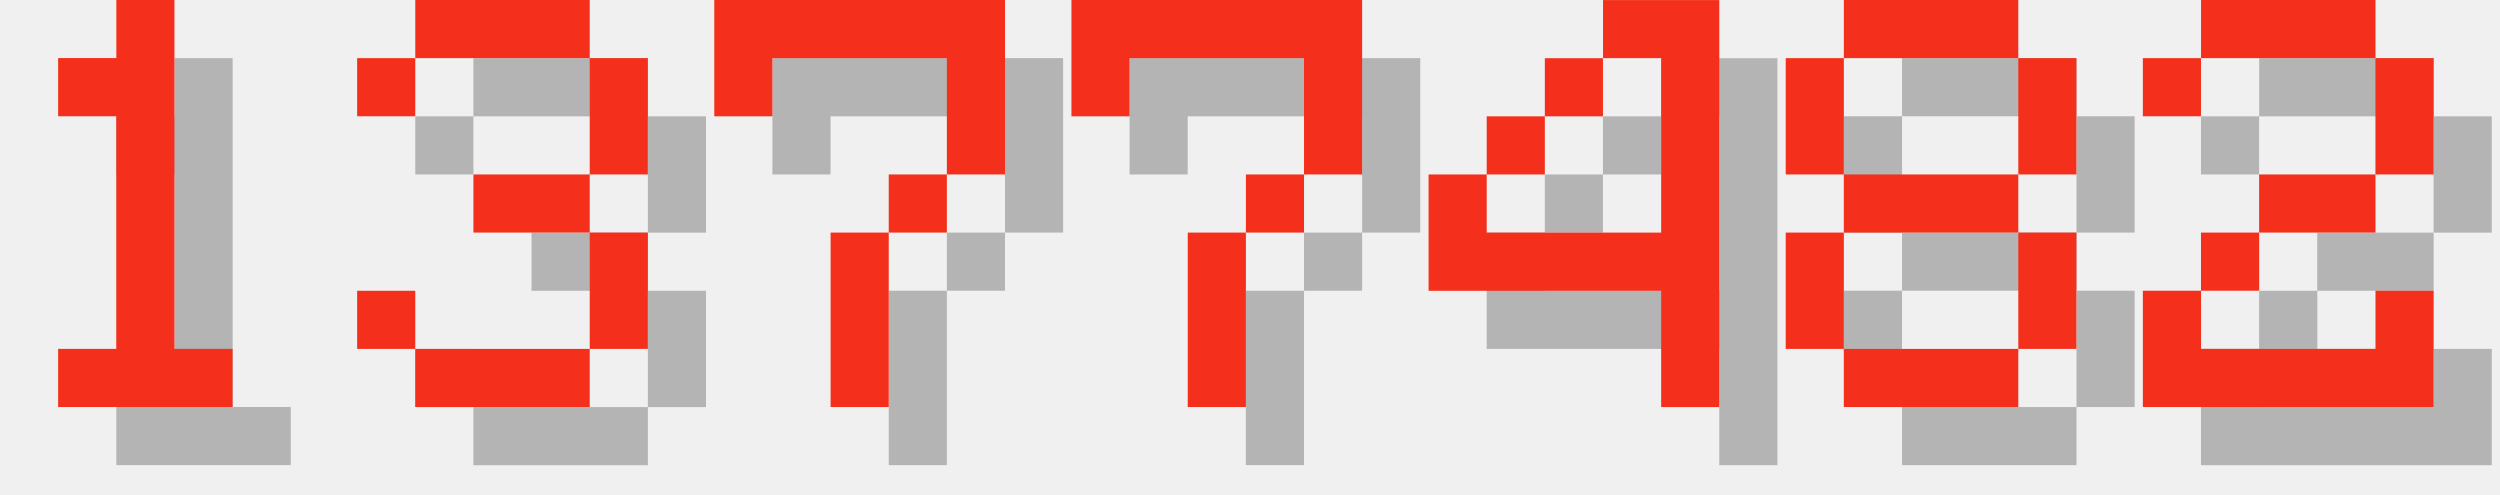
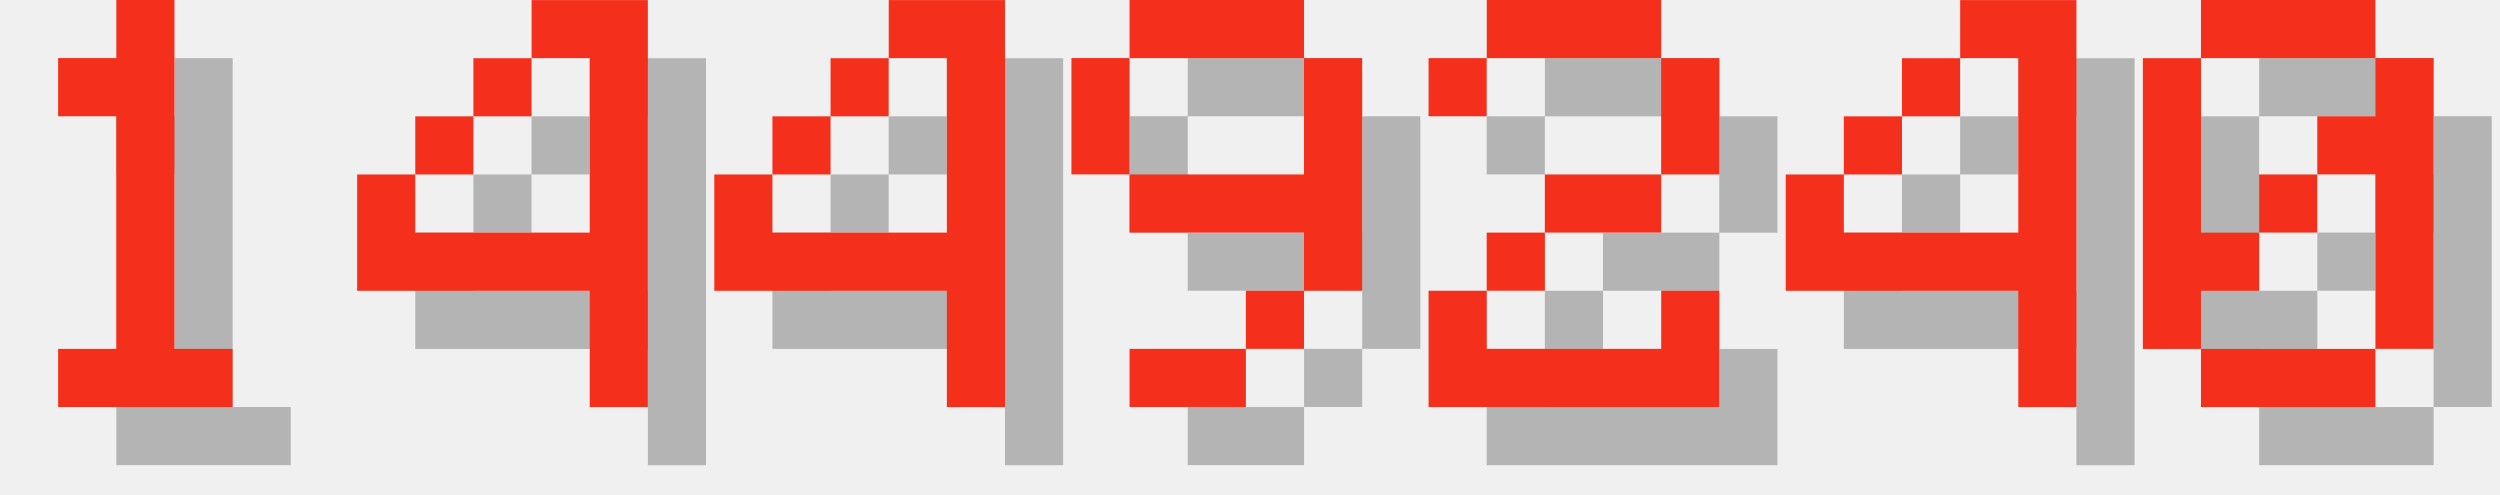
<svg xmlns="http://www.w3.org/2000/svg" version="1.1" width="182.0" height="36">
  <style>
        .text-foreground {
            fill: #F4301C;
        }
        .text-shadow {
            fill: #000000;
            fill-opacity: 0.25;
        }
    </style>
  <g class="digit" id="digit_1" transform="translate(0.0, 0), scale(4)">
    <path id="digit_1_shadow" class="text-shadow" d="m2.117 2.117v1.058h1.058v4.233h-1.058v1.058h3.175v-1.058h-1.058v-6.35h-1.058v1.058h-1.058z" fill-opacity=".5" style="paint-order:stroke fill markers" />
    <path id="digit_1_fg" class="text-foreground" d="m1.058 1.058v1.058h1.058v4.233h-1.058v1.058h3.175v-1.058h-1.058v-6.35h-1.058v1.058h-1.058z" fill="#fff" style="paint-order:stroke fill markers" />
  </g>
-   <g class="digit" id="digit_3" transform="translate(26.0, 0), scale(4)">
-     <path id="digit_3_shadow" class="text-shadow" d="m1.058 2.117v1.058h1.058v-1.058h3.175v2.117h-2.117v1.058h2.117v2.117h-3.175v-1.058h-1.058v1.058h1.058v1.058h3.175v-1.058h1.058v-2.117h-1.058v-1.058h1.058v-2.117h-1.058v-1.058h-3.175v1.058h-1.058z" fill-opacity=".5" style="paint-order:stroke fill markers" />
-     <path id="digit_3_fg" class="text-foreground" d="m0 1.058v1.058h1.058v-1.058h3.175v2.117h-2.117v1.058h2.117v2.117h-3.175v-1.058h-1.058v1.058h1.058v1.058h3.175v-1.058h1.058v-2.117h-1.058v-1.058h1.058v-2.117h-1.058v-1.058h-3.175v1.058h-1.058z" fill="#fff" style="paint-order:stroke fill markers" />
-   </g>
-   <g class="digit" id="digit_7" transform="translate(52.0, 0), scale(4)">
-     <path id="digit_7_shadow" class="text-shadow" d="m1.058 1.058 2e-6 2.117h1.058v-1.058h3.175v1.058l2e-7 1.058h-1.058v1.058h-1.058l4e-7 3.175 1.058 1e-7v-3.175h1.058v-1.058h1.058l5e-7 -1.058v-2.117z" fill-opacity=".5" style="paint-order:stroke fill markers" />
-     <path id="digit_7_fg" class="text-foreground" d="m0 0 2e-6 2.117h1.058v-1.058h3.175v1.058l2e-7 1.058h-1.058v1.058h-1.058l4e-7 3.175 1.058 1e-7v-3.175h1.058v-1.058h1.058l5e-7 -1.058v-2.117z" fill="#fff" style="paint-order:stroke fill markers" />
-   </g>
-   <g class="digit" id="digit_7" transform="translate(78.0, 0), scale(4)">
-     <path id="digit_7_shadow" class="text-shadow" d="m1.058 1.058 2e-6 2.117h1.058v-1.058h3.175v1.058l2e-7 1.058h-1.058v1.058h-1.058l4e-7 3.175 1.058 1e-7v-3.175h1.058v-1.058h1.058l5e-7 -1.058v-2.117z" fill-opacity=".5" style="paint-order:stroke fill markers" />
-     <path id="digit_7_fg" class="text-foreground" d="m0 0 2e-6 2.117h1.058v-1.058h3.175v1.058l2e-7 1.058h-1.058v1.058h-1.058l4e-7 3.175 1.058 1e-7v-3.175h1.058v-1.058h1.058l5e-7 -1.058v-2.117z" fill="#fff" style="paint-order:stroke fill markers" />
-   </g>
-   <g class="digit" id="digit_4" transform="translate(104.0, 0), scale(4)">
+   <g class="digit" id="digit_4" transform="translate(26.0, 0), scale(4)">
    <path id="digit_4_shadow" class="text-shadow" d="m4.233 1.058v1.058h1.058v3.175h-3.175v-1.058h-1.058v2.117h4.233v2.117h1.058v-7.408h-2.117zm-2.117 3.175h1.058v-1.058h-1.058v1.058zm1.058-1.058h1.058v-1.058h-1.058v1.058z" fill-opacity=".5" style="paint-order:stroke fill markers" />
    <path id="digit_4_fg" class="text-foreground" d="m3.175 0v1.058h1.058v3.175h-3.175v-1.058h-1.058v2.117h4.233v2.117h1.058v-7.408h-2.117zm-2.117 3.175h1.058v-1.058h-1.058v1.058zm1.058-1.058h1.058v-1.058h-1.058v1.058z" fill="#fff" style="paint-order:stroke fill markers" />
  </g>
-   <g class="digit" id="digit_8" transform="translate(130.0, 0), scale(4)">
-     <path id="digit_8_shadow" class="text-shadow" d="m2.117 1.058v1.058h3.175v-1.058h-3.175zm3.175 1.058v2.117h1.058v-2.117h-1.058zm0 2.117h-3.175v1.058h3.175v-1.058zm0 1.058v2.117h1.058v-2.117h-1.058zm0 2.117h-3.175v1.058h3.175v-1.058zm-3.175 0v-2.117h-1.058v2.117h1.058zm0-3.175v-2.117h-1.058v2.117h1.058z" fill-opacity=".5" style="paint-order:stroke fill markers" />
-     <path id="digit_8_fg" class="text-foreground" d="m1.058 0v1.058h3.175v-1.058h-3.175zm3.175 1.058v2.117h1.058v-2.117h-1.058zm0 2.117h-3.175v1.058h3.175v-1.058zm0 1.058v2.117h1.058v-2.117h-1.058zm0 2.117h-3.175v1.058h3.175v-1.058zm-3.175 0v-2.117h-1.058v2.117h1.058zm0-3.175v-2.117h-1.058v2.117h1.058z" fill="#fff" style="paint-order:stroke fill markers" />
+   <g class="digit" id="digit_4" transform="translate(52.0, 0), scale(4)">
+     <path id="digit_4_shadow" class="text-shadow" d="m4.233 1.058v1.058h1.058v3.175h-3.175v-1.058h-1.058v2.117h4.233v2.117h1.058v-7.408h-2.117zm-2.117 3.175h1.058v-1.058h-1.058v1.058zm1.058-1.058h1.058v-1.058h-1.058v1.058z" fill-opacity=".5" style="paint-order:stroke fill markers" />
+     <path id="digit_4_fg" class="text-foreground" d="m3.175 0v1.058h1.058v3.175h-3.175v-1.058h-1.058v2.117h4.233v2.117h1.058v-7.408h-2.117zm-2.117 3.175h1.058v-1.058h-1.058v1.058zm1.058-1.058h1.058v-1.058h-1.058v1.058z" fill="#fff" style="paint-order:stroke fill markers" />
  </g>
-   <g class="digit" id="digit_2" transform="translate(156.0, 0), scale(4)">
+   <g class="digit" id="digit_9" transform="translate(78.0, 0), scale(4)">
+     <path id="digit_9_shadow" class="text-shadow" d="m2.117 1.058v1.058h3.175v-1.058h-3.175zm3.175 1.058v2.117h-3.175v1.058h3.175v1.058h1.058v-4.233h-1.058zm0 4.233h-1.058v1.058h1.058v-1.058zm-1.058 1.058h-2.117v1.058h2.117v-1.058zm-2.117-3.175v-2.117h-1.058v2.117h1.058z" fill-opacity=".5" style="paint-order:stroke fill markers" />
+     <path id="digit_9_fg" class="text-foreground" d="m1.058 0v1.058h3.175v-1.058h-3.175zm3.175 1.058v2.117h-3.175v1.058h3.175v1.058h1.058v-4.233h-1.058zm0 4.233h-1.058v1.058h1.058v-1.058zm-1.058 1.058h-2.117v1.058h2.117v-1.058zm-2.117-3.175v-2.117h-1.058v2.117h1.058z" fill="#fff" style="paint-order:stroke fill markers" />
+   </g>
+   <g class="digit" id="digit_2" transform="translate(104.0, 0), scale(4)">
    <path id="digit_2_shadow" class="text-shadow" d="m1.058 2.117v1.058h1.058v-1.058h3.175v2.117h-2.117v1.058h-1.058v1.058h-1.058v2.117h5.292v-2.117h-1.058v1.058h-3.175v-1.058h1.058v-1.058h2.117v-1.058h1.058v-2.117h-1.058v-1.058h-3.175v1.058h-1.058z" fill-opacity=".5" style="paint-order:stroke fill markers" />
    <path id="digit_2_fg" class="text-foreground" d="m0 1.058v1.058h1.058v-1.058h3.175v2.117h-2.117v1.058h-1.058v1.058h-1.058v2.117h5.292v-2.117h-1.058v1.058h-3.175v-1.058h1.058v-1.058h2.117v-1.058h1.058v-2.117h-1.058v-1.058h-3.175v1.058h-1.058z" fill="#fff" style="paint-order:stroke fill markers" />
  </g>
+   <g class="digit" id="digit_4" transform="translate(130.0, 0), scale(4)">
+     <path id="digit_4_shadow" class="text-shadow" d="m4.233 1.058v1.058h1.058v3.175h-3.175v-1.058h-1.058v2.117h4.233v2.117h1.058v-7.408h-2.117zm-2.117 3.175h1.058v-1.058h-1.058v1.058zm1.058-1.058h1.058v-1.058h-1.058v1.058z" fill-opacity=".5" style="paint-order:stroke fill markers" />
+     <path id="digit_4_fg" class="text-foreground" d="m3.175 0v1.058h1.058v3.175h-3.175v-1.058h-1.058v2.117h4.233v2.117h1.058v-7.408h-2.117zm-2.117 3.175h1.058v-1.058h-1.058v1.058zm1.058-1.058h1.058v-1.058h-1.058v1.058z" fill="#fff" style="paint-order:stroke fill markers" />
+   </g>
+   <g class="digit" id="digit_0" transform="translate(156.0, 0), scale(4)">
+     <path id="digit_0_shadow" class="text-shadow" d="m2.117 1.058v1.058h3.175v-1.058h-3.175zm3.175 1.058v1.058h-1.058v1.058h1.058v3.175h1.058v-5.292h-1.058zm0 5.292h-3.175v1.058h3.175v-1.058zm-3.175 0v-1.058h1.058v-1.058h-1.058v-3.175h-1.058v5.292h1.058zm1.058-2.117h1.058v-1.058h-1.058v1.058z" fill-opacity=".5" style="paint-order:stroke fill markers" />
+     <path id="digit_0_fg" class="text-foreground" d="m1.058 0v1.058h3.175v-1.058h-3.175zm3.175 1.058v1.058h-1.058v1.058h1.058v3.175h1.058v-5.292h-1.058zm0 5.292h-3.175v1.058h3.175v-1.058zm-3.175 0v-1.058h1.058v-1.058h-1.058v-3.175h-1.058v5.292h1.058zm1.058-2.117h1.058v-1.058h-1.058v1.058z" fill="#fff" style="paint-order:stroke fill markers" />
+   </g>
</svg>
